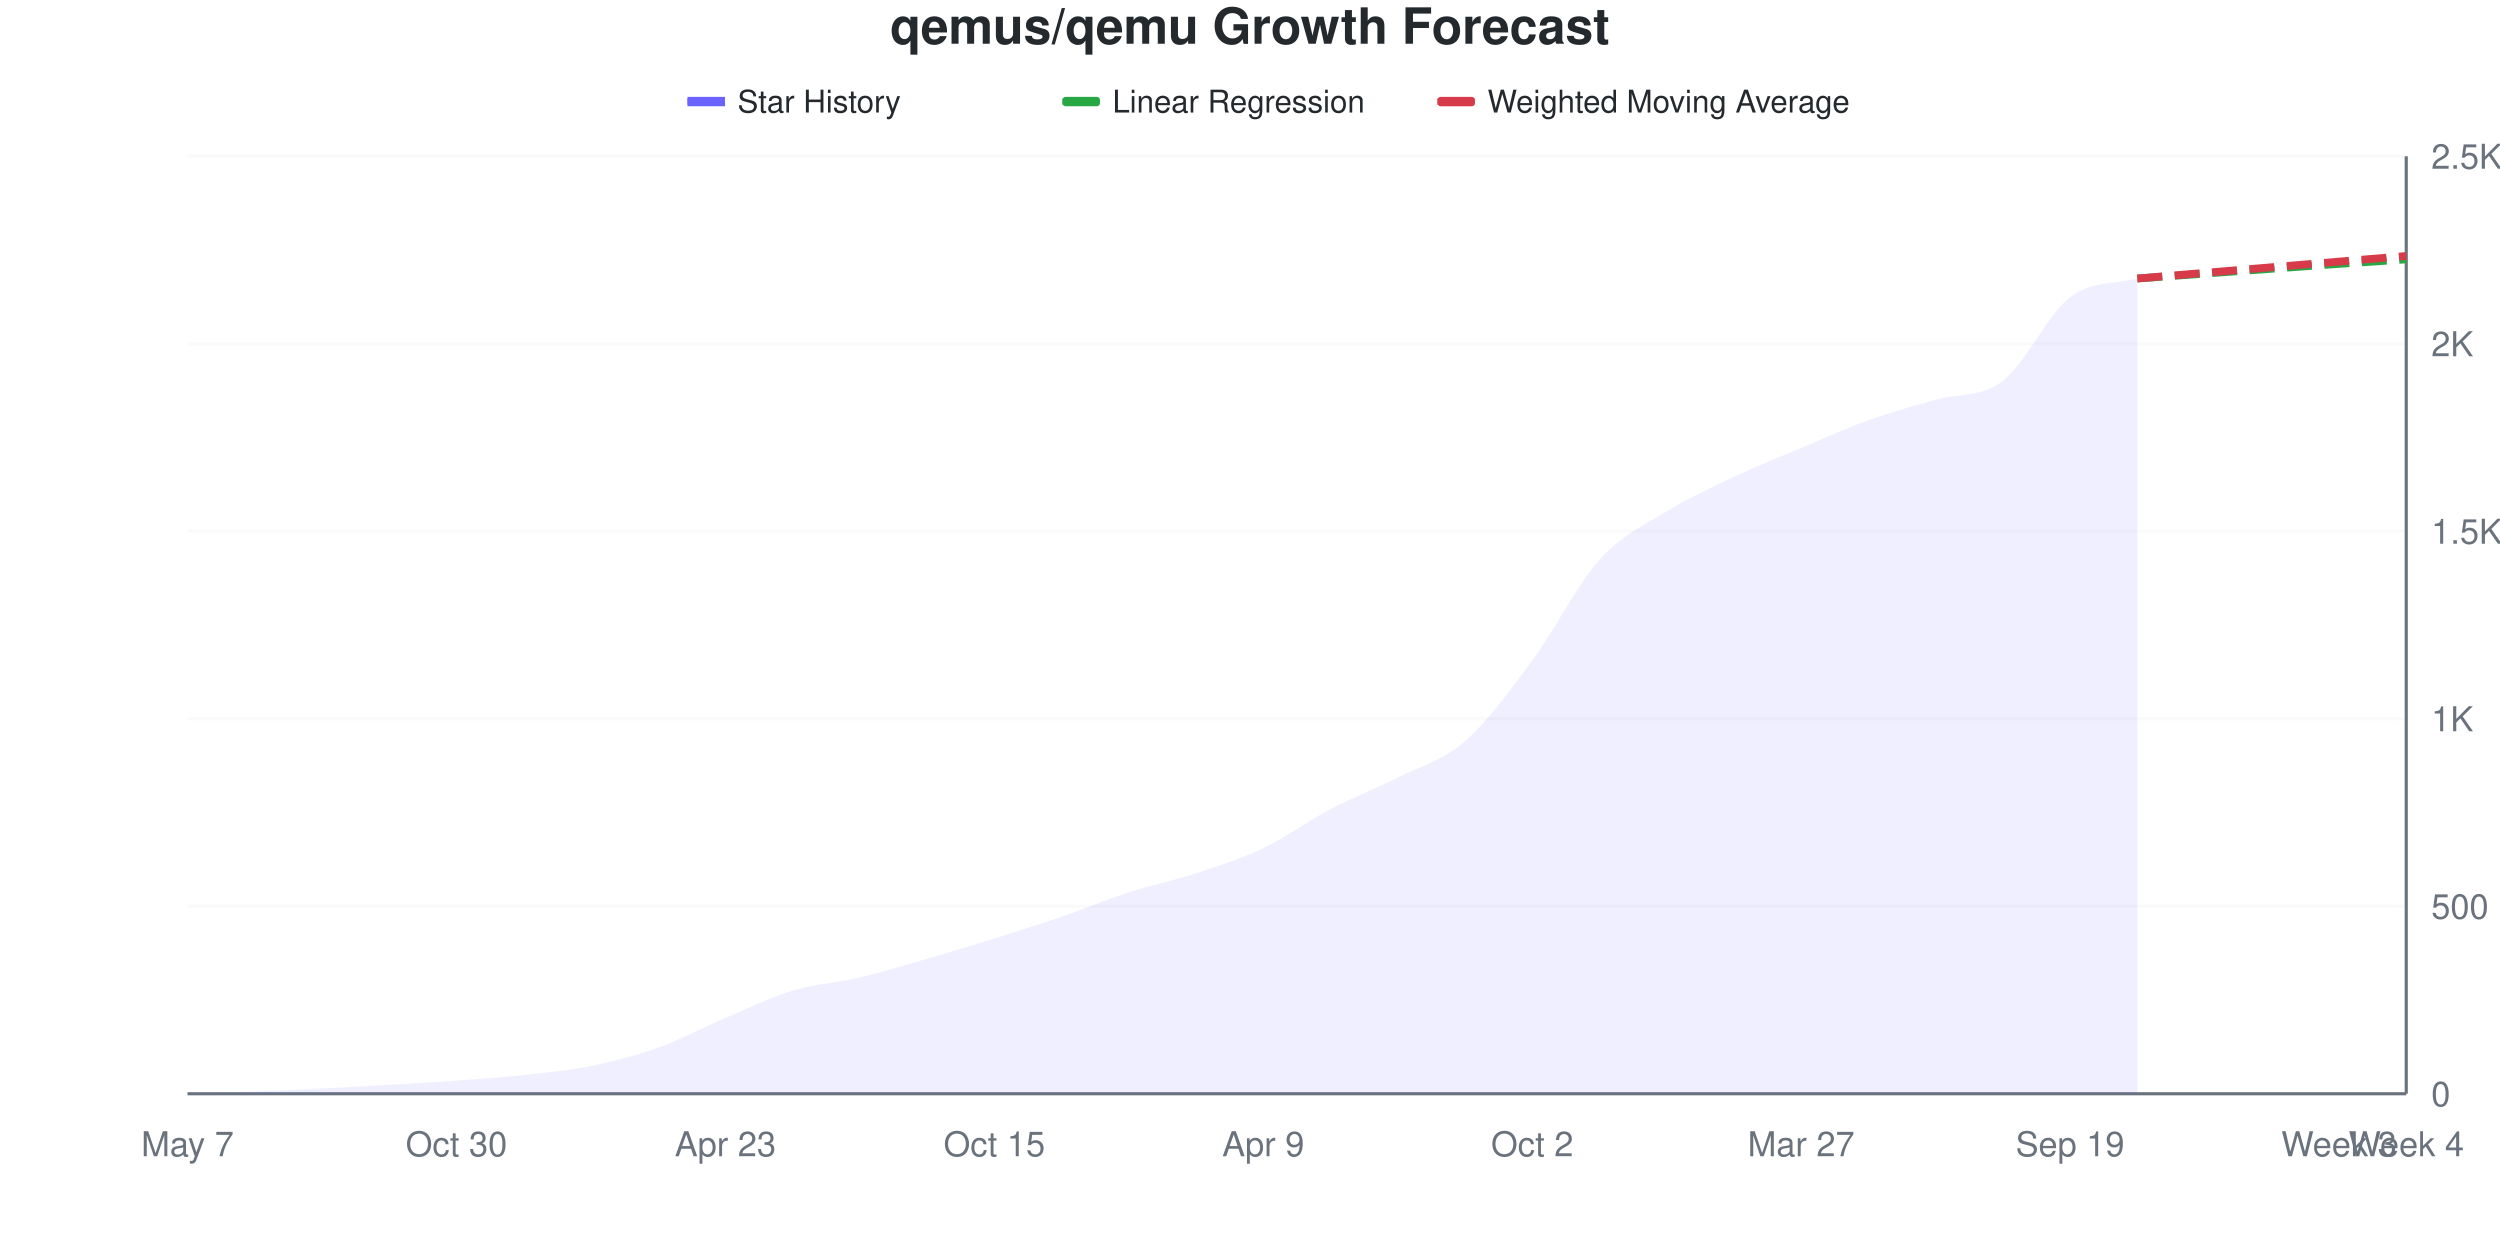
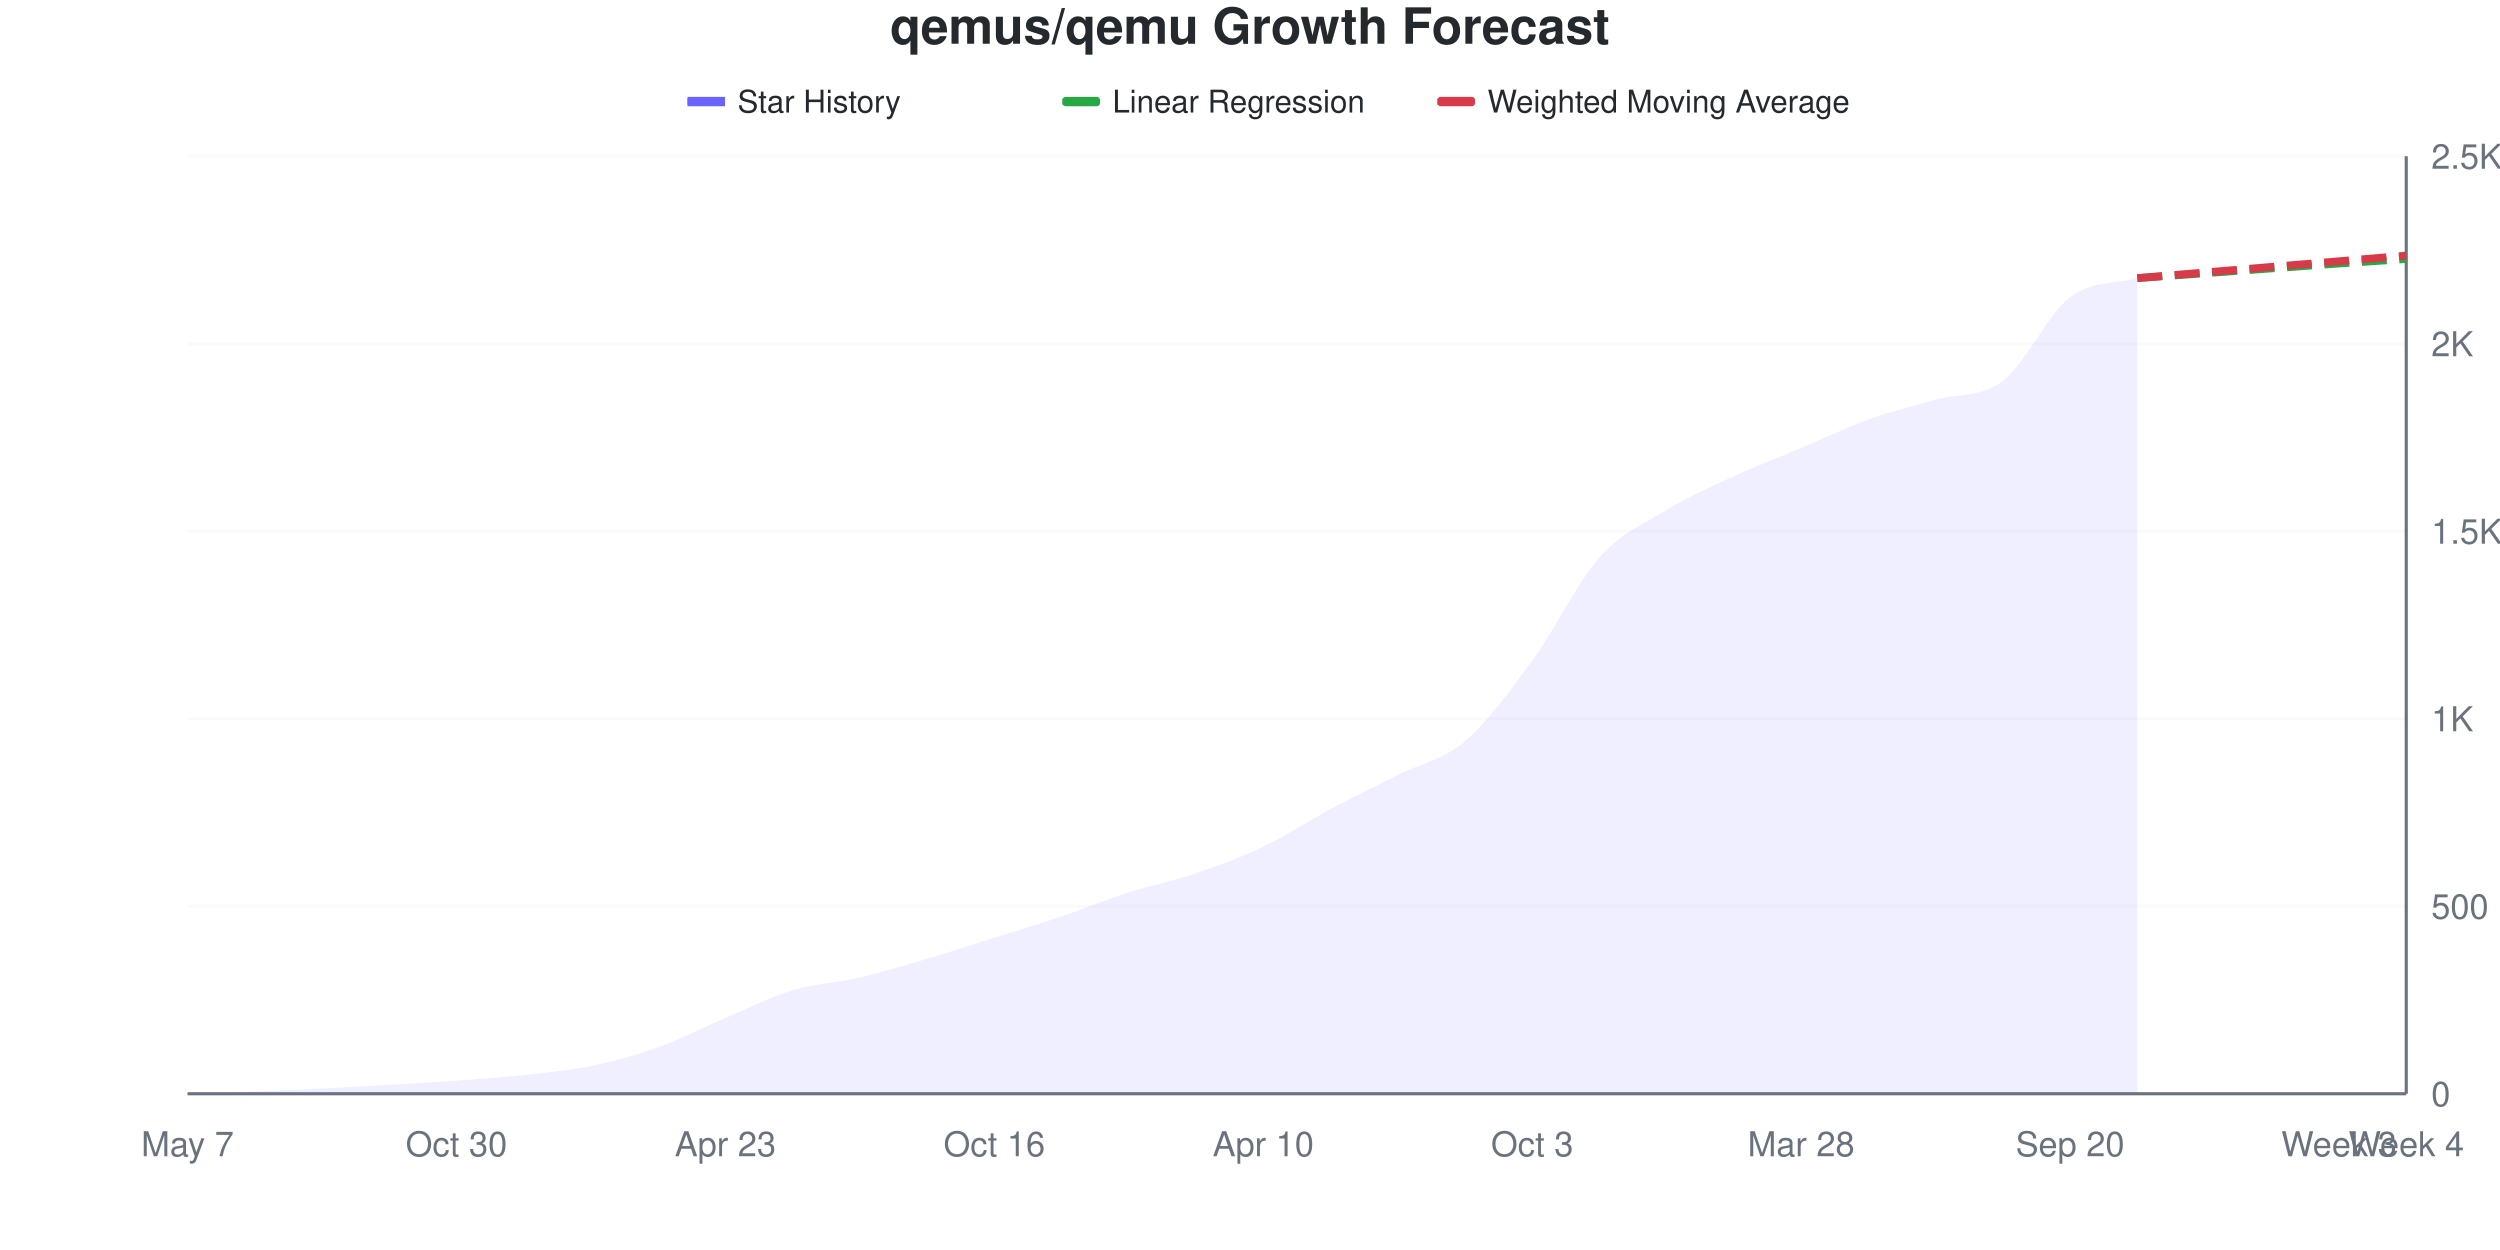
<svg xmlns="http://www.w3.org/2000/svg" viewBox="0 0 800 400" width="800" height="400">
  <style>
    @keyframes drawLine {
      to { stroke-dashoffset: 0; }
    }
    @keyframes fadeInPoint {
      from { opacity: 0; }
      to { opacity: 1; }
    }
    .data-line-0 {
-       stroke-dasharray: 1051;
-       stroke-dashoffset: 1051;
+       stroke-dasharray: 1052;
+       stroke-dashoffset: 1052;
      animation: drawLine 2s ease-out forwards;
    }
    .data-point {
      opacity: 0;
      animation: fadeInPoint 0.5s ease-out forwards;
    }
    .chart-bg { fill: #fff; }
    .chart-text { fill: #24292e; }
    .chart-muted { fill: #6a737d; }
    .chart-grid { stroke: #eee; }
    .chart-axis { stroke: #6a737d; }
    @media (prefers-color-scheme: dark) {
      .chart-bg { fill: #0d1117; }
      .chart-text { fill: #e6edf3; }
      .chart-muted { fill: #8b949e; }
      .chart-grid { stroke: #21262d; }
      .chart-axis { stroke: #8b949e; }
    }
  </style>
  <rect width="800" height="400" class="chart-bg" />
  <text x="400" y="14" text-anchor="middle" class="chart-text" font-size="16" font-weight="bold" font-family="-apple-system, BlinkMacSystemFont, 'Segoe UI', Helvetica, Arial, sans-serif">qemus/qemu Growth Forecast</text>
  <g class="legend">
    <rect x="220" y="31" width="12" height="3" fill="#6b63ff" />
    <line x1="220" y1="32.5" x2="232" y2="32.5" stroke="#6b63ff" stroke-width="2" />
    <text x="236" y="36" class="chart-text" font-size="10" font-family="-apple-system, BlinkMacSystemFont, 'Segoe UI', Helvetica, Arial, sans-serif">Star History</text>
    <rect x="340" y="31" width="12" height="3" fill="#28a745" rx="1" />
    <line x1="340" y1="32.5" x2="352" y2="32.5" stroke="#28a745" stroke-width="2" stroke-dasharray="4,2" />
    <text x="356" y="36" class="chart-text" font-size="10" font-family="-apple-system, BlinkMacSystemFont, 'Segoe UI', Helvetica, Arial, sans-serif">Linear Regression</text>
    <rect x="460" y="31" width="12" height="3" fill="#d73a49" rx="1" />
    <line x1="460" y1="32.5" x2="472" y2="32.5" stroke="#d73a49" stroke-width="2" stroke-dasharray="4,2" />
    <text x="476" y="36" class="chart-text" font-size="10" font-family="-apple-system, BlinkMacSystemFont, 'Segoe UI', Helvetica, Arial, sans-serif">Weighted Moving Average</text>
  </g>
  <g class="grid">
    <line x1="60" y1="350" x2="770" y2="350" class="chart-grid" stroke-opacity="0.3" />
    <text x="778" y="354" text-anchor="start" class="chart-muted" font-size="11" font-family="-apple-system, BlinkMacSystemFont, 'Segoe UI', Helvetica, Arial, sans-serif">0</text>
    <line x1="60" y1="290" x2="770" y2="290" class="chart-grid" stroke-opacity="0.3" />
    <text x="778" y="294" text-anchor="start" class="chart-muted" font-size="11" font-family="-apple-system, BlinkMacSystemFont, 'Segoe UI', Helvetica, Arial, sans-serif">500</text>
    <line x1="60" y1="230" x2="770" y2="230" class="chart-grid" stroke-opacity="0.3" />
    <text x="778" y="234" text-anchor="start" class="chart-muted" font-size="11" font-family="-apple-system, BlinkMacSystemFont, 'Segoe UI', Helvetica, Arial, sans-serif">1K</text>
    <line x1="60" y1="170" x2="770" y2="170" class="chart-grid" stroke-opacity="0.3" />
    <text x="778" y="174" text-anchor="start" class="chart-muted" font-size="11" font-family="-apple-system, BlinkMacSystemFont, 'Segoe UI', Helvetica, Arial, sans-serif">1.5K</text>
    <line x1="60" y1="110" x2="770" y2="110" class="chart-grid" stroke-opacity="0.3" />
    <text x="778" y="114" text-anchor="start" class="chart-muted" font-size="11" font-family="-apple-system, BlinkMacSystemFont, 'Segoe UI', Helvetica, Arial, sans-serif">2K</text>
    <line x1="60" y1="50" x2="770" y2="50" class="chart-grid" stroke-opacity="0.3" />
    <text x="778" y="54" text-anchor="start" class="chart-muted" font-size="11" font-family="-apple-system, BlinkMacSystemFont, 'Segoe UI', Helvetica, Arial, sans-serif">2.5K</text>
  </g>
  <g class="milestones">
    
  </g>
  <g class="x-axis">
    <text x="60" y="370" text-anchor="middle" class="chart-muted" font-size="11" font-family="-apple-system, BlinkMacSystemFont, 'Segoe UI', Helvetica, Arial, sans-serif">May 7</text>
    <text x="146.061" y="370" text-anchor="middle" class="chart-muted" font-size="11" font-family="-apple-system, BlinkMacSystemFont, 'Segoe UI', Helvetica, Arial, sans-serif">Oct 30</text>
    <text x="232.121" y="370" text-anchor="middle" class="chart-muted" font-size="11" font-family="-apple-system, BlinkMacSystemFont, 'Segoe UI', Helvetica, Arial, sans-serif">Apr 23</text>
-     <text x="318.182" y="370" text-anchor="middle" class="chart-muted" font-size="11" font-family="-apple-system, BlinkMacSystemFont, 'Segoe UI', Helvetica, Arial, sans-serif">Oct 15</text>
-     <text x="404.242" y="370" text-anchor="middle" class="chart-muted" font-size="11" font-family="-apple-system, BlinkMacSystemFont, 'Segoe UI', Helvetica, Arial, sans-serif">Apr 9</text>
-     <text x="490.303" y="370" text-anchor="middle" class="chart-muted" font-size="11" font-family="-apple-system, BlinkMacSystemFont, 'Segoe UI', Helvetica, Arial, sans-serif">Oct 2</text>
-     <text x="576.364" y="370" text-anchor="middle" class="chart-muted" font-size="11" font-family="-apple-system, BlinkMacSystemFont, 'Segoe UI', Helvetica, Arial, sans-serif">Mar 27</text>
-     <text x="662.424" y="370" text-anchor="middle" class="chart-muted" font-size="11" font-family="-apple-system, BlinkMacSystemFont, 'Segoe UI', Helvetica, Arial, sans-serif">Sep 19</text>
+     <text x="318.182" y="370" text-anchor="middle" class="chart-muted" font-size="11" font-family="-apple-system, BlinkMacSystemFont, 'Segoe UI', Helvetica, Arial, sans-serif">Oct 16</text>
+     <text x="404.242" y="370" text-anchor="middle" class="chart-muted" font-size="11" font-family="-apple-system, BlinkMacSystemFont, 'Segoe UI', Helvetica, Arial, sans-serif">Apr 10</text>
+     <text x="490.303" y="370" text-anchor="middle" class="chart-muted" font-size="11" font-family="-apple-system, BlinkMacSystemFont, 'Segoe UI', Helvetica, Arial, sans-serif">Oct 3</text>
+     <text x="576.364" y="370" text-anchor="middle" class="chart-muted" font-size="11" font-family="-apple-system, BlinkMacSystemFont, 'Segoe UI', Helvetica, Arial, sans-serif">Mar 28</text>
+     <text x="662.424" y="370" text-anchor="middle" class="chart-muted" font-size="11" font-family="-apple-system, BlinkMacSystemFont, 'Segoe UI', Helvetica, Arial, sans-serif">Sep 20</text>
    <text x="748.485" y="370" text-anchor="middle" class="chart-muted" font-size="11" font-family="-apple-system, BlinkMacSystemFont, 'Segoe UI', Helvetica, Arial, sans-serif">Week 3</text>
    <text x="770" y="370" text-anchor="middle" class="chart-muted" font-size="11" font-family="-apple-system, BlinkMacSystemFont, 'Segoe UI', Helvetica, Arial, sans-serif">Week 4</text>
  </g>
  <line x1="770" y1="50" x2="770" y2="350" class="chart-axis" stroke-width="1" />
  <line x1="60" y1="350" x2="770" y2="350" class="chart-axis" stroke-width="1" />
-   <path d="M60,350 L60,349.88 C67.172,349.68 74.343,349.54 81.515,349.28 C88.687,349.02 95.859,348.68 103.03,348.32 C110.202,347.96 117.374,347.54 124.545,347.12 C131.717,346.7 138.889,346.32 146.061,345.8 C153.232,345.28 160.404,344.78 167.576,344 C174.747,343.22 181.919,342.58 189.091,341.12 C196.263,339.66 203.434,337.8 210.606,335.24 C217.778,332.68 224.949,328.8 232.121,325.76 C239.293,322.72 246.465,319.16 253.636,317 C260.808,314.84 267.98,314.5 275.152,312.8 C282.323,311.1 289.495,308.88 296.667,306.8 C303.838,304.72 311.01,302.56 318.182,300.32 C325.354,298.08 332.525,295.82 339.697,293.36 C346.869,290.9 354.04,287.88 361.212,285.56 C368.384,283.24 375.556,281.8 382.727,279.44 C389.899,277.08 397.071,274.82 404.242,271.4 C411.414,267.98 418.586,262.68 425.758,258.92 C432.929,255.16 440.101,252.46 447.273,248.84 C454.444,245.22 461.616,243.44 468.788,237.2 C475.96,230.96 483.131,221.08 490.303,211.4 C497.475,201.72 504.646,187.08 511.818,179.12 C518.99,171.16 526.162,168.06 533.333,163.64 C540.505,159.22 547.677,155.98 554.848,152.6 C562.02,149.22 569.192,146.38 576.364,143.36 C583.535,140.34 590.707,137.06 597.879,134.48 C605.051,131.9 612.222,129.98 619.394,127.88 C626.566,125.78 633.737,127.34 640.909,121.88 C648.081,116.42 655.253,100.58 662.424,95.12 C669.596,89.66 676.768,91.12 683.939,89.12 L683.939,350 L60,350 Z" fill="#6b63ff" fill-opacity="0.1" />
-   <path d="M60,350 L60,349.88 C67.172,349.68 74.343,349.54 81.515,349.28 C88.687,349.02 95.859,348.68 103.03,348.32 C110.202,347.96 117.374,347.54 124.545,347.12 C131.717,346.7 138.889,346.32 146.061,345.8 C153.232,345.28 160.404,344.78 167.576,344 C174.747,343.22 181.919,342.58 189.091,341.12 C196.263,339.66 203.434,337.8 210.606,335.24 C217.778,332.68 224.949,328.8 232.121,325.76 C239.293,322.72 246.465,319.16 253.636,317 C260.808,314.84 267.98,314.5 275.152,312.8 C282.323,311.1 289.495,308.88 296.667,306.8 C303.838,304.72 311.01,302.56 318.182,300.32 C325.354,298.08 332.525,295.82 339.697,293.36 C346.869,290.9 354.04,287.88 361.212,285.56 C368.384,283.24 375.556,281.8 382.727,279.44 C389.899,277.08 397.071,274.82 404.242,271.4 C411.414,267.98 418.586,262.68 425.758,258.92 C432.929,255.16 440.101,252.46 447.273,248.84 C454.444,245.22 461.616,243.44 468.788,237.2 C475.96,230.96 483.131,221.08 490.303,211.4 C497.475,201.72 504.646,187.08 511.818,179.12 C518.99,171.16 526.162,168.06 533.333,163.64 C540.505,159.22 547.677,155.98 554.848,152.6 C562.02,149.22 569.192,146.38 576.364,143.36 C583.535,140.34 590.707,137.06 597.879,134.48 C605.051,131.9 612.222,129.98 619.394,127.88 C626.566,125.78 633.737,127.34 640.909,121.88 C648.081,116.42 655.253,100.58 662.424,95.12 C669.596,89.66 676.768,91.12 683.939,89.12" fill="none" stroke="#6b63ff" stroke-width="2.5" class="data-line-0" />
-   <path d="M683.939,89.12 C691.111,88.6 698.283,88.08 705.455,87.56 C712.626,87.04 719.798,86.52 726.97,86 C734.141,85.48 741.313,84.94 748.485,84.44 C755.657,83.94 762.828,83.48 770,83" fill="none" stroke="#28a745" stroke-width="2.5" stroke-dasharray="8,4" />
-   <path d="M683.939,89.12 C691.111,88.52 698.283,87.92 705.455,87.32 C712.626,86.72 719.798,86.12 726.97,85.52 C734.141,84.92 741.313,84.32 748.485,83.72 C755.657,83.12 762.828,82.52 770,81.92" fill="none" stroke="#d73a49" stroke-width="2.5" stroke-dasharray="8,4" />
+   <path d="M60,350 L60,349.88 C67.172,349.68 74.343,349.54 81.515,349.28 C88.687,349.02 95.859,348.68 103.03,348.32 C110.202,347.96 117.374,347.54 124.545,347.12 C131.717,346.7 138.889,346.32 146.061,345.8 C153.232,345.28 160.404,344.78 167.576,344 C174.747,343.22 181.919,342.6 189.091,341.12 C196.263,339.64 203.434,337.68 210.606,335.12 C217.778,332.56 224.949,328.8 232.121,325.76 C239.293,322.72 246.465,319.04 253.636,316.88 C260.808,314.72 267.98,314.48 275.152,312.8 C282.323,311.12 289.495,308.92 296.667,306.8 C303.838,304.68 311.01,302.34 318.182,300.08 C325.354,297.82 332.525,295.66 339.697,293.24 C346.869,290.82 354.04,287.86 361.212,285.56 C368.384,283.26 375.556,281.88 382.727,279.44 C389.899,277 397.071,274.34 404.242,270.92 C411.414,267.5 418.586,262.74 425.758,258.92 C432.929,255.1 440.101,251.62 447.273,248 C454.444,244.38 461.616,243.3 468.788,237.2 C475.96,231.1 483.131,221.2 490.303,211.4 C497.475,201.6 504.646,186.44 511.818,178.4 C518.99,170.36 526.162,167.5 533.333,163.16 C540.505,158.82 547.677,155.66 554.848,152.36 C562.02,149.06 569.192,146.38 576.364,143.36 C583.535,140.34 590.707,136.82 597.879,134.24 C605.051,131.66 612.222,129.94 619.394,127.88 C626.566,125.82 633.737,127.34 640.909,121.88 C648.081,116.42 655.253,100.6 662.424,95.12 C669.596,89.64 676.768,91.04 683.939,89 L683.939,350 L60,350 Z" fill="#6b63ff" fill-opacity="0.1" />
+   <path d="M60,350 L60,349.88 C67.172,349.68 74.343,349.54 81.515,349.28 C88.687,349.02 95.859,348.68 103.03,348.32 C110.202,347.96 117.374,347.54 124.545,347.12 C131.717,346.7 138.889,346.32 146.061,345.8 C153.232,345.28 160.404,344.78 167.576,344 C174.747,343.22 181.919,342.6 189.091,341.12 C196.263,339.64 203.434,337.68 210.606,335.12 C217.778,332.56 224.949,328.8 232.121,325.76 C239.293,322.72 246.465,319.04 253.636,316.88 C260.808,314.72 267.98,314.48 275.152,312.8 C282.323,311.12 289.495,308.92 296.667,306.8 C303.838,304.68 311.01,302.34 318.182,300.08 C325.354,297.82 332.525,295.66 339.697,293.24 C346.869,290.82 354.04,287.86 361.212,285.56 C368.384,283.26 375.556,281.88 382.727,279.44 C389.899,277 397.071,274.34 404.242,270.92 C411.414,267.5 418.586,262.74 425.758,258.92 C432.929,255.1 440.101,251.62 447.273,248 C454.444,244.38 461.616,243.3 468.788,237.2 C475.96,231.1 483.131,221.2 490.303,211.4 C497.475,201.6 504.646,186.44 511.818,178.4 C518.99,170.36 526.162,167.5 533.333,163.16 C540.505,158.82 547.677,155.66 554.848,152.36 C562.02,149.06 569.192,146.38 576.364,143.36 C583.535,140.34 590.707,136.82 597.879,134.24 C605.051,131.66 612.222,129.94 619.394,127.88 C626.566,125.82 633.737,127.34 640.909,121.88 C648.081,116.42 655.253,100.6 662.424,95.12 C669.596,89.64 676.768,91.04 683.939,89" fill="none" stroke="#6b63ff" stroke-width="2.5" class="data-line-0" />
+   <path d="M683.939,89 C691.111,88.48 698.283,87.96 705.455,87.44 C712.626,86.92 719.798,86.4 726.97,85.88 C734.141,85.36 741.313,84.82 748.485,84.32 C755.657,83.82 762.828,83.36 770,82.88" fill="none" stroke="#28a745" stroke-width="2.5" stroke-dasharray="8,4" />
+   <path d="M683.939,89 C691.111,88.4 698.283,87.8 705.455,87.2 C712.626,86.6 719.798,86 726.97,85.4 C734.141,84.8 741.313,84.2 748.485,83.6 C755.657,83 762.828,82.4 770,81.8" fill="none" stroke="#d73a49" stroke-width="2.5" stroke-dasharray="8,4" />
  <g class="points">
    <circle cx="60" cy="349.88" r="4" fill="#6b63ff" class="data-point" style="animation-delay: 1.50s" />
    <circle cx="81.515" cy="349.28" r="4" fill="#6b63ff" class="data-point" style="animation-delay: 1.55s" />
    <circle cx="103.03" cy="348.32" r="4" fill="#6b63ff" class="data-point" style="animation-delay: 1.60s" />
    <circle cx="124.545" cy="347.12" r="4" fill="#6b63ff" class="data-point" style="animation-delay: 1.65s" />
    <circle cx="146.061" cy="345.8" r="4" fill="#6b63ff" class="data-point" style="animation-delay: 1.70s" />
    <circle cx="167.576" cy="344" r="4" fill="#6b63ff" class="data-point" style="animation-delay: 1.75s" />
    <circle cx="189.091" cy="341.12" r="4" fill="#6b63ff" class="data-point" style="animation-delay: 1.80s" />
-     <circle cx="210.606" cy="335.24" r="4" fill="#6b63ff" class="data-point" style="animation-delay: 1.85s" />
+     <circle cx="210.606" cy="335.12" r="4" fill="#6b63ff" class="data-point" style="animation-delay: 1.85s" />
    <circle cx="232.121" cy="325.76" r="4" fill="#6b63ff" class="data-point" style="animation-delay: 1.90s" />
-     <circle cx="253.636" cy="317" r="4" fill="#6b63ff" class="data-point" style="animation-delay: 1.95s" />
+     <circle cx="253.636" cy="316.88" r="4" fill="#6b63ff" class="data-point" style="animation-delay: 1.95s" />
    <circle cx="275.152" cy="312.8" r="4" fill="#6b63ff" class="data-point" style="animation-delay: 2.00s" />
    <circle cx="296.667" cy="306.8" r="4" fill="#6b63ff" class="data-point" style="animation-delay: 2.05s" />
-     <circle cx="318.182" cy="300.32" r="4" fill="#6b63ff" class="data-point" style="animation-delay: 2.10s" />
-     <circle cx="339.697" cy="293.36" r="4" fill="#6b63ff" class="data-point" style="animation-delay: 2.15s" />
+     <circle cx="318.182" cy="300.08" r="4" fill="#6b63ff" class="data-point" style="animation-delay: 2.10s" />
+     <circle cx="339.697" cy="293.24" r="4" fill="#6b63ff" class="data-point" style="animation-delay: 2.15s" />
    <circle cx="361.212" cy="285.56" r="4" fill="#6b63ff" class="data-point" style="animation-delay: 2.20s" />
    <circle cx="382.727" cy="279.44" r="4" fill="#6b63ff" class="data-point" style="animation-delay: 2.25s" />
-     <circle cx="404.242" cy="271.4" r="4" fill="#6b63ff" class="data-point" style="animation-delay: 2.30s" />
+     <circle cx="404.242" cy="270.92" r="4" fill="#6b63ff" class="data-point" style="animation-delay: 2.30s" />
    <circle cx="425.758" cy="258.92" r="4" fill="#6b63ff" class="data-point" style="animation-delay: 2.35s" />
-     <circle cx="447.273" cy="248.84" r="4" fill="#6b63ff" class="data-point" style="animation-delay: 2.40s" />
+     <circle cx="447.273" cy="248" r="4" fill="#6b63ff" class="data-point" style="animation-delay: 2.40s" />
    <circle cx="468.788" cy="237.2" r="4" fill="#6b63ff" class="data-point" style="animation-delay: 2.45s" />
    <circle cx="490.303" cy="211.4" r="4" fill="#6b63ff" class="data-point" style="animation-delay: 2.50s" />
-     <circle cx="511.818" cy="179.12" r="4" fill="#6b63ff" class="data-point" style="animation-delay: 2.55s" />
-     <circle cx="533.333" cy="163.64" r="4" fill="#6b63ff" class="data-point" style="animation-delay: 2.60s" />
-     <circle cx="554.848" cy="152.6" r="4" fill="#6b63ff" class="data-point" style="animation-delay: 2.65s" />
+     <circle cx="511.818" cy="178.4" r="4" fill="#6b63ff" class="data-point" style="animation-delay: 2.55s" />
+     <circle cx="533.333" cy="163.16" r="4" fill="#6b63ff" class="data-point" style="animation-delay: 2.60s" />
+     <circle cx="554.848" cy="152.36" r="4" fill="#6b63ff" class="data-point" style="animation-delay: 2.65s" />
    <circle cx="576.364" cy="143.36" r="4" fill="#6b63ff" class="data-point" style="animation-delay: 2.70s" />
-     <circle cx="597.879" cy="134.48" r="4" fill="#6b63ff" class="data-point" style="animation-delay: 2.75s" />
+     <circle cx="597.879" cy="134.24" r="4" fill="#6b63ff" class="data-point" style="animation-delay: 2.75s" />
    <circle cx="619.394" cy="127.88" r="4" fill="#6b63ff" class="data-point" style="animation-delay: 2.80s" />
    <circle cx="640.909" cy="121.88" r="4" fill="#6b63ff" class="data-point" style="animation-delay: 2.85s" />
    <circle cx="662.424" cy="95.12" r="4" fill="#6b63ff" class="data-point" style="animation-delay: 2.90s" />
-     <circle cx="683.939" cy="89.12" r="4" fill="#6b63ff" class="data-point" style="animation-delay: 2.95s" />
+     <circle cx="683.939" cy="89" r="4" fill="#6b63ff" class="data-point" style="animation-delay: 2.95s" />
  </g>
</svg>
